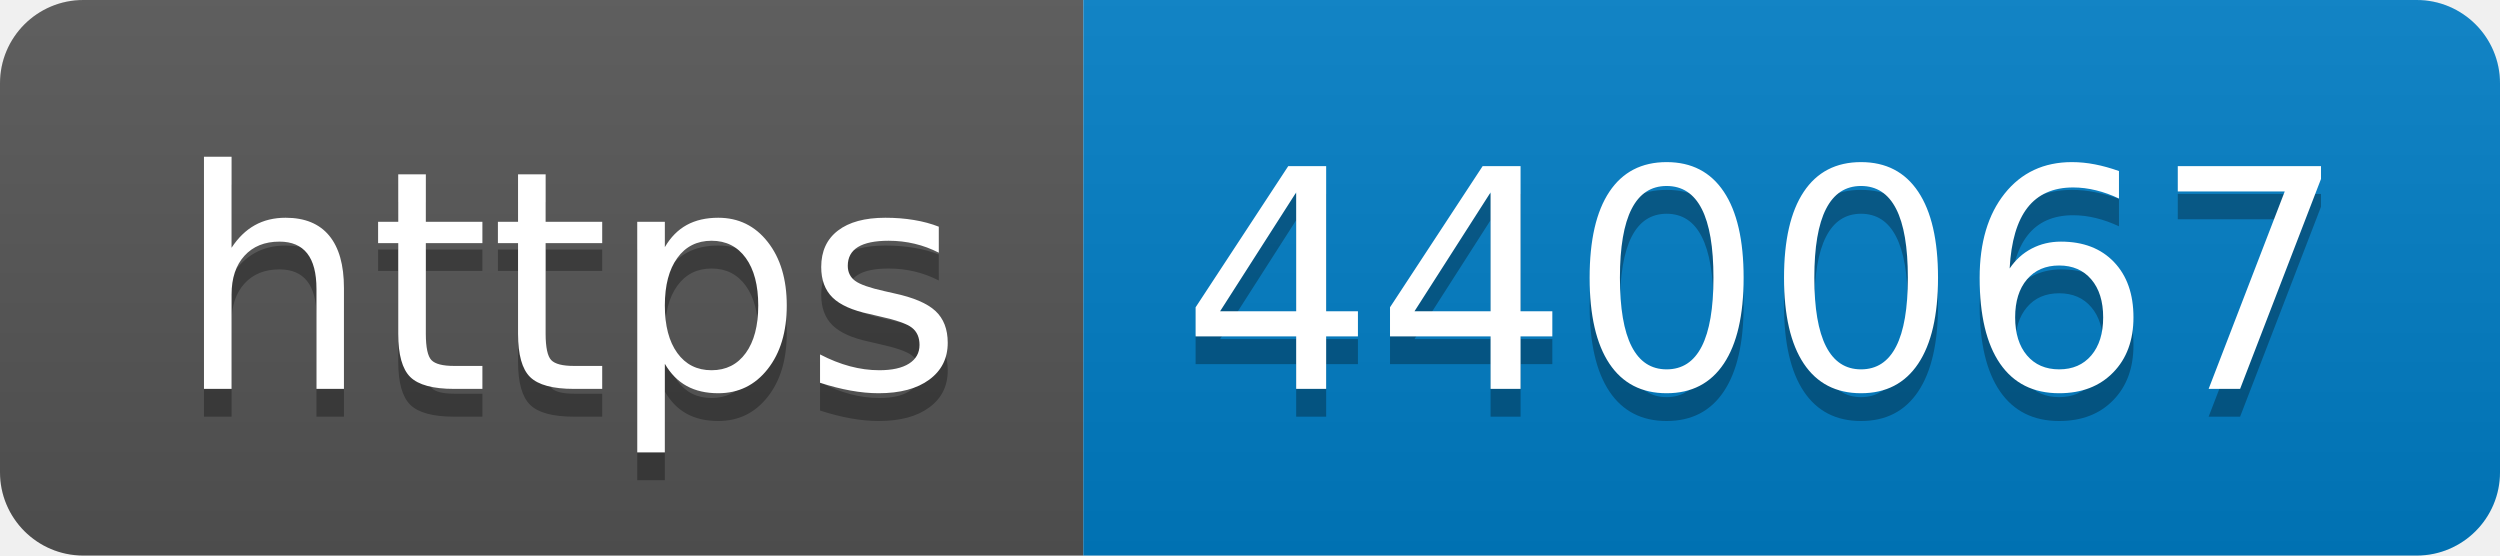
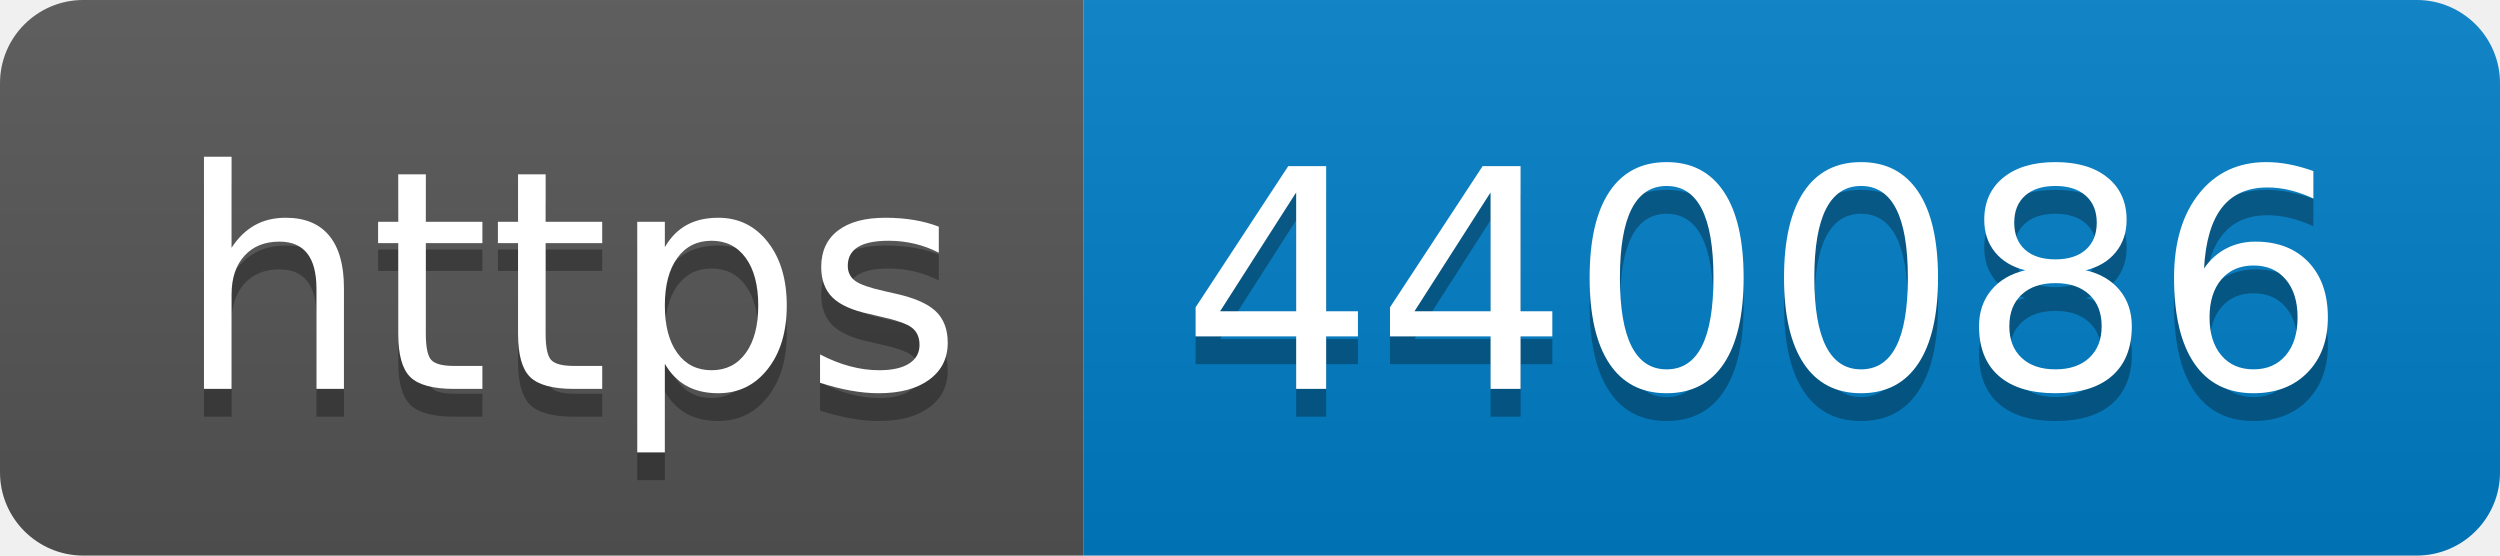
- <svg xmlns="http://www.w3.org/2000/svg" width="90" height="20" role="img" aria-label="https: 440067">
+ <svg xmlns="http://www.w3.org/2000/svg" width="90" height="20" role="img" aria-label="https: 440086">
  <linearGradient id="s" x2="0" y2="100%">
    <stop offset="0" stop-color="#bbb" stop-opacity=".1" />
    <stop offset="1" stop-opacity=".1" />
  </linearGradient>
  <clipPath id="r">
    <rect width="90" height="20" rx="3" fill="#fff" />
  </clipPath>
  <g clip-path="url(#r)">
    <rect width="39" height="20" fill="#555" />
    <rect x="39" width="51" height="20" fill="#007ec6" />
    <rect width="90" height="20" fill="url(#s)" />
  </g>
  <g fill="#fff" text-anchor="middle" font-family="Verdana,Geneva,DejaVu Sans,sans-serif" text-rendering="geometricPrecision" font-size="110">
    <text aria-hidden="true" x="205" y="150" fill="#010101" fill-opacity=".3" transform="scale(.1)" textLength="290">https</text>
    <text x="205" y="140" transform="scale(.1)" fill="#fff" textLength="290">https</text>
-     <text aria-hidden="true" x="635" y="150" fill="#010101" fill-opacity=".3" transform="scale(.1)" textLength="410">440067</text>
-     <text x="635" y="140" transform="scale(.1)" fill="#fff" textLength="410">440067</text>
+     <text aria-hidden="true" x="635" y="150" fill="#010101" fill-opacity=".3" transform="scale(.1)" textLength="410">440086</text>
+     <text x="635" y="140" transform="scale(.1)" fill="#fff" textLength="410">440086</text>
  </g>
</svg>
